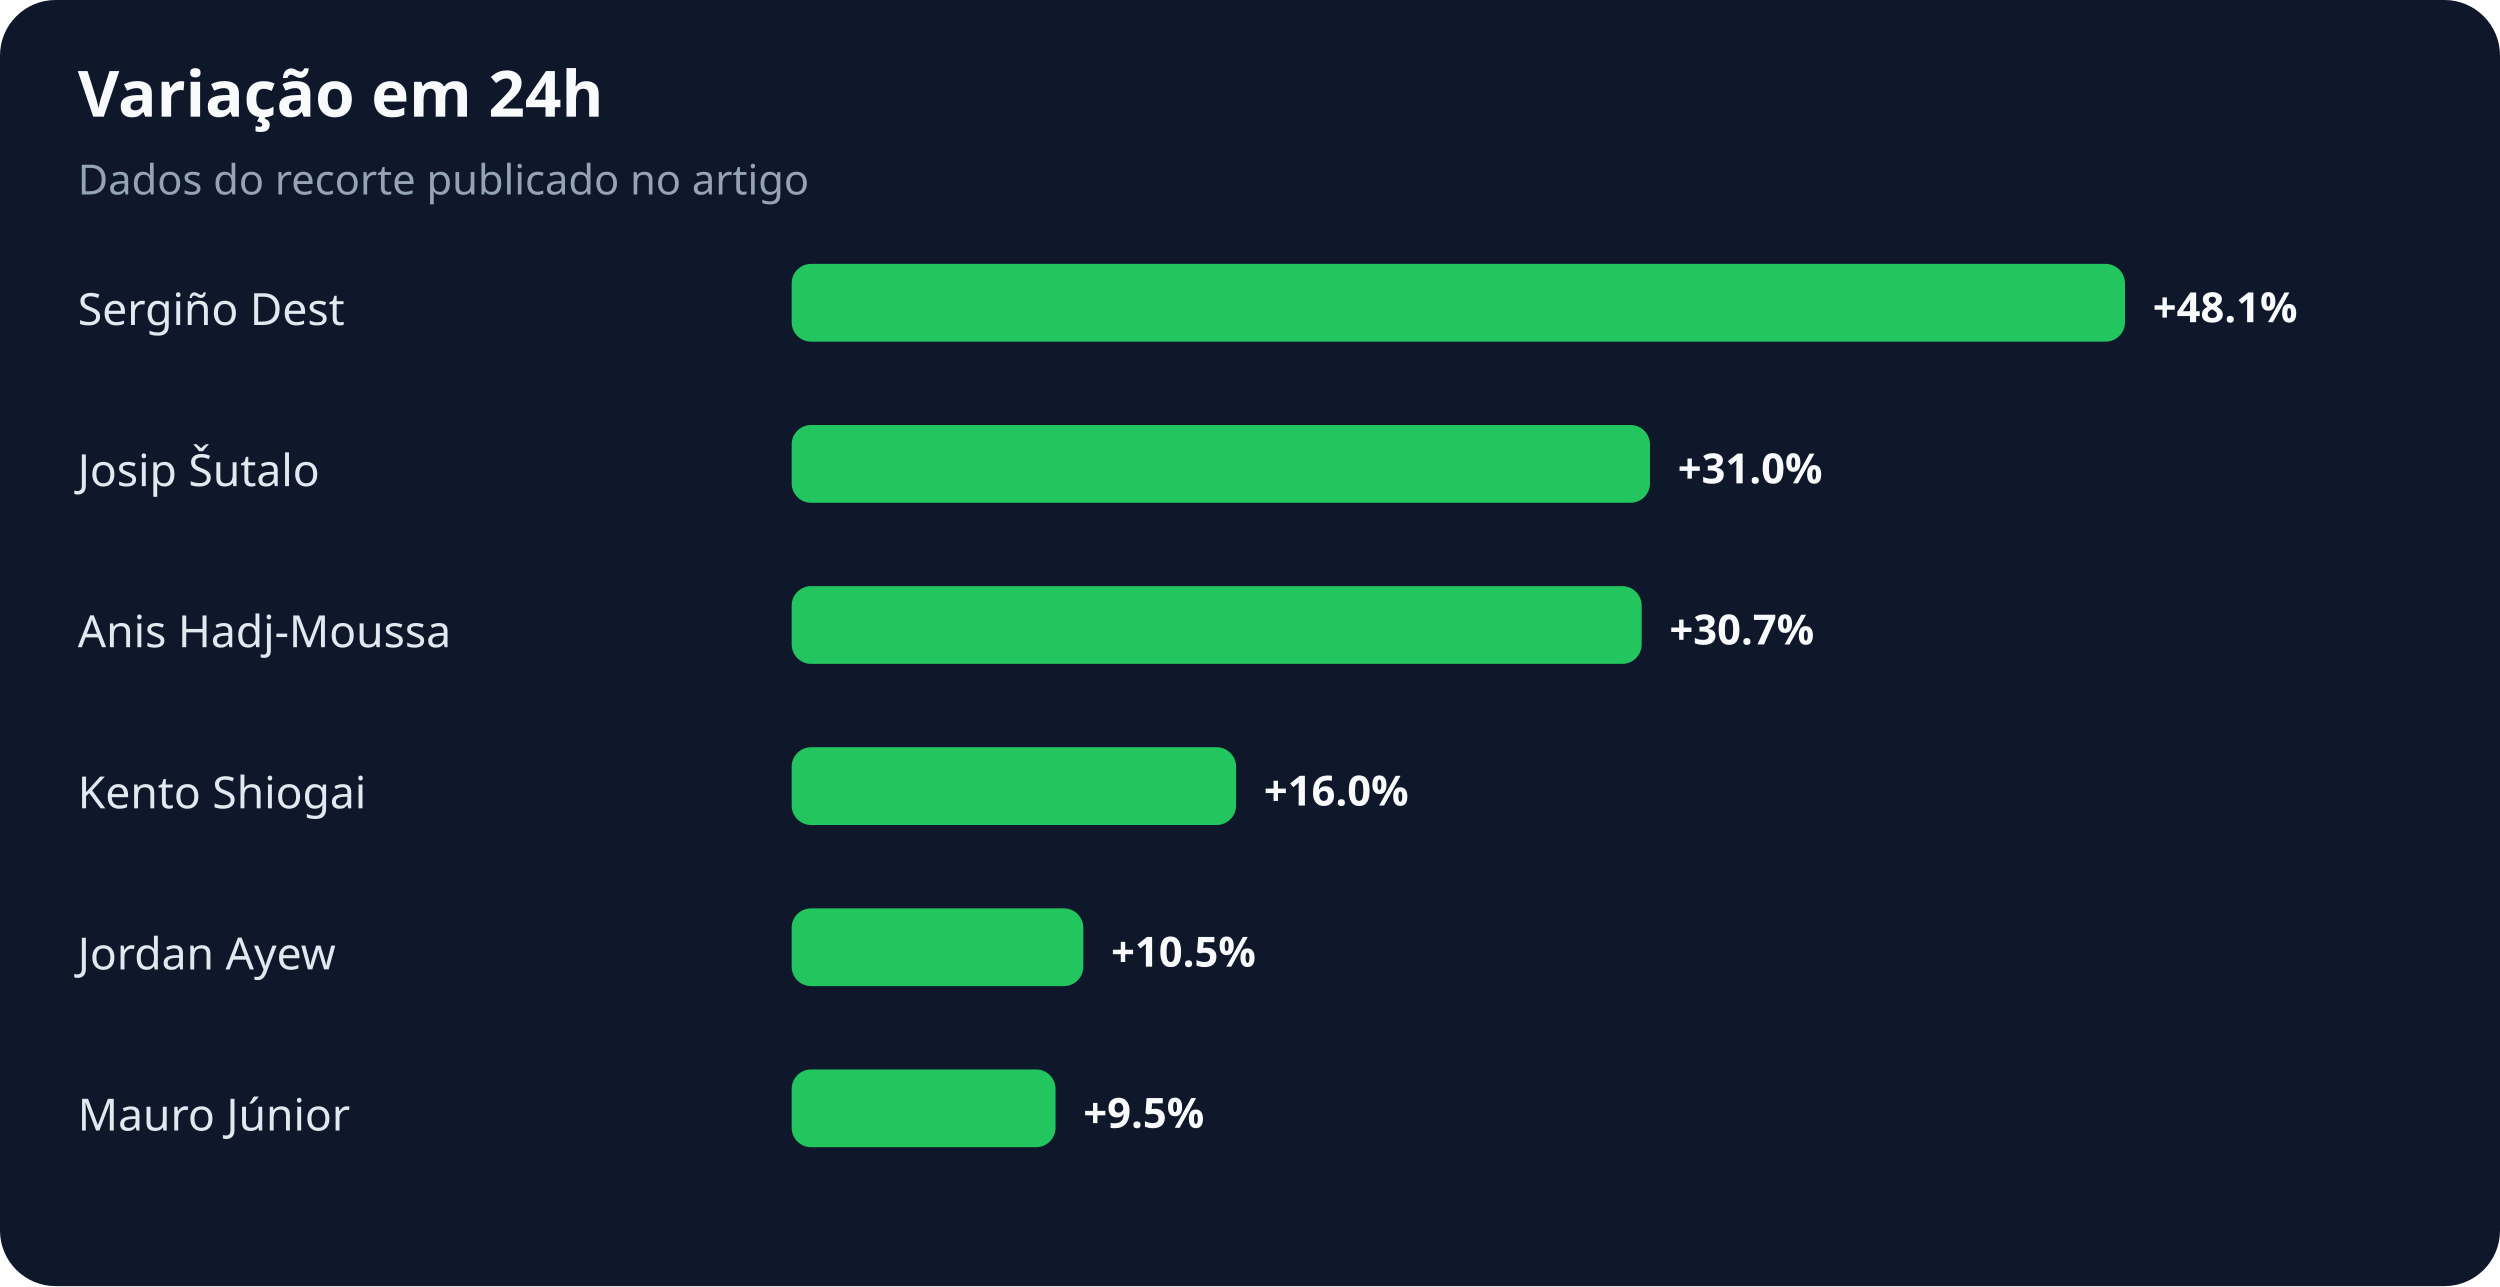
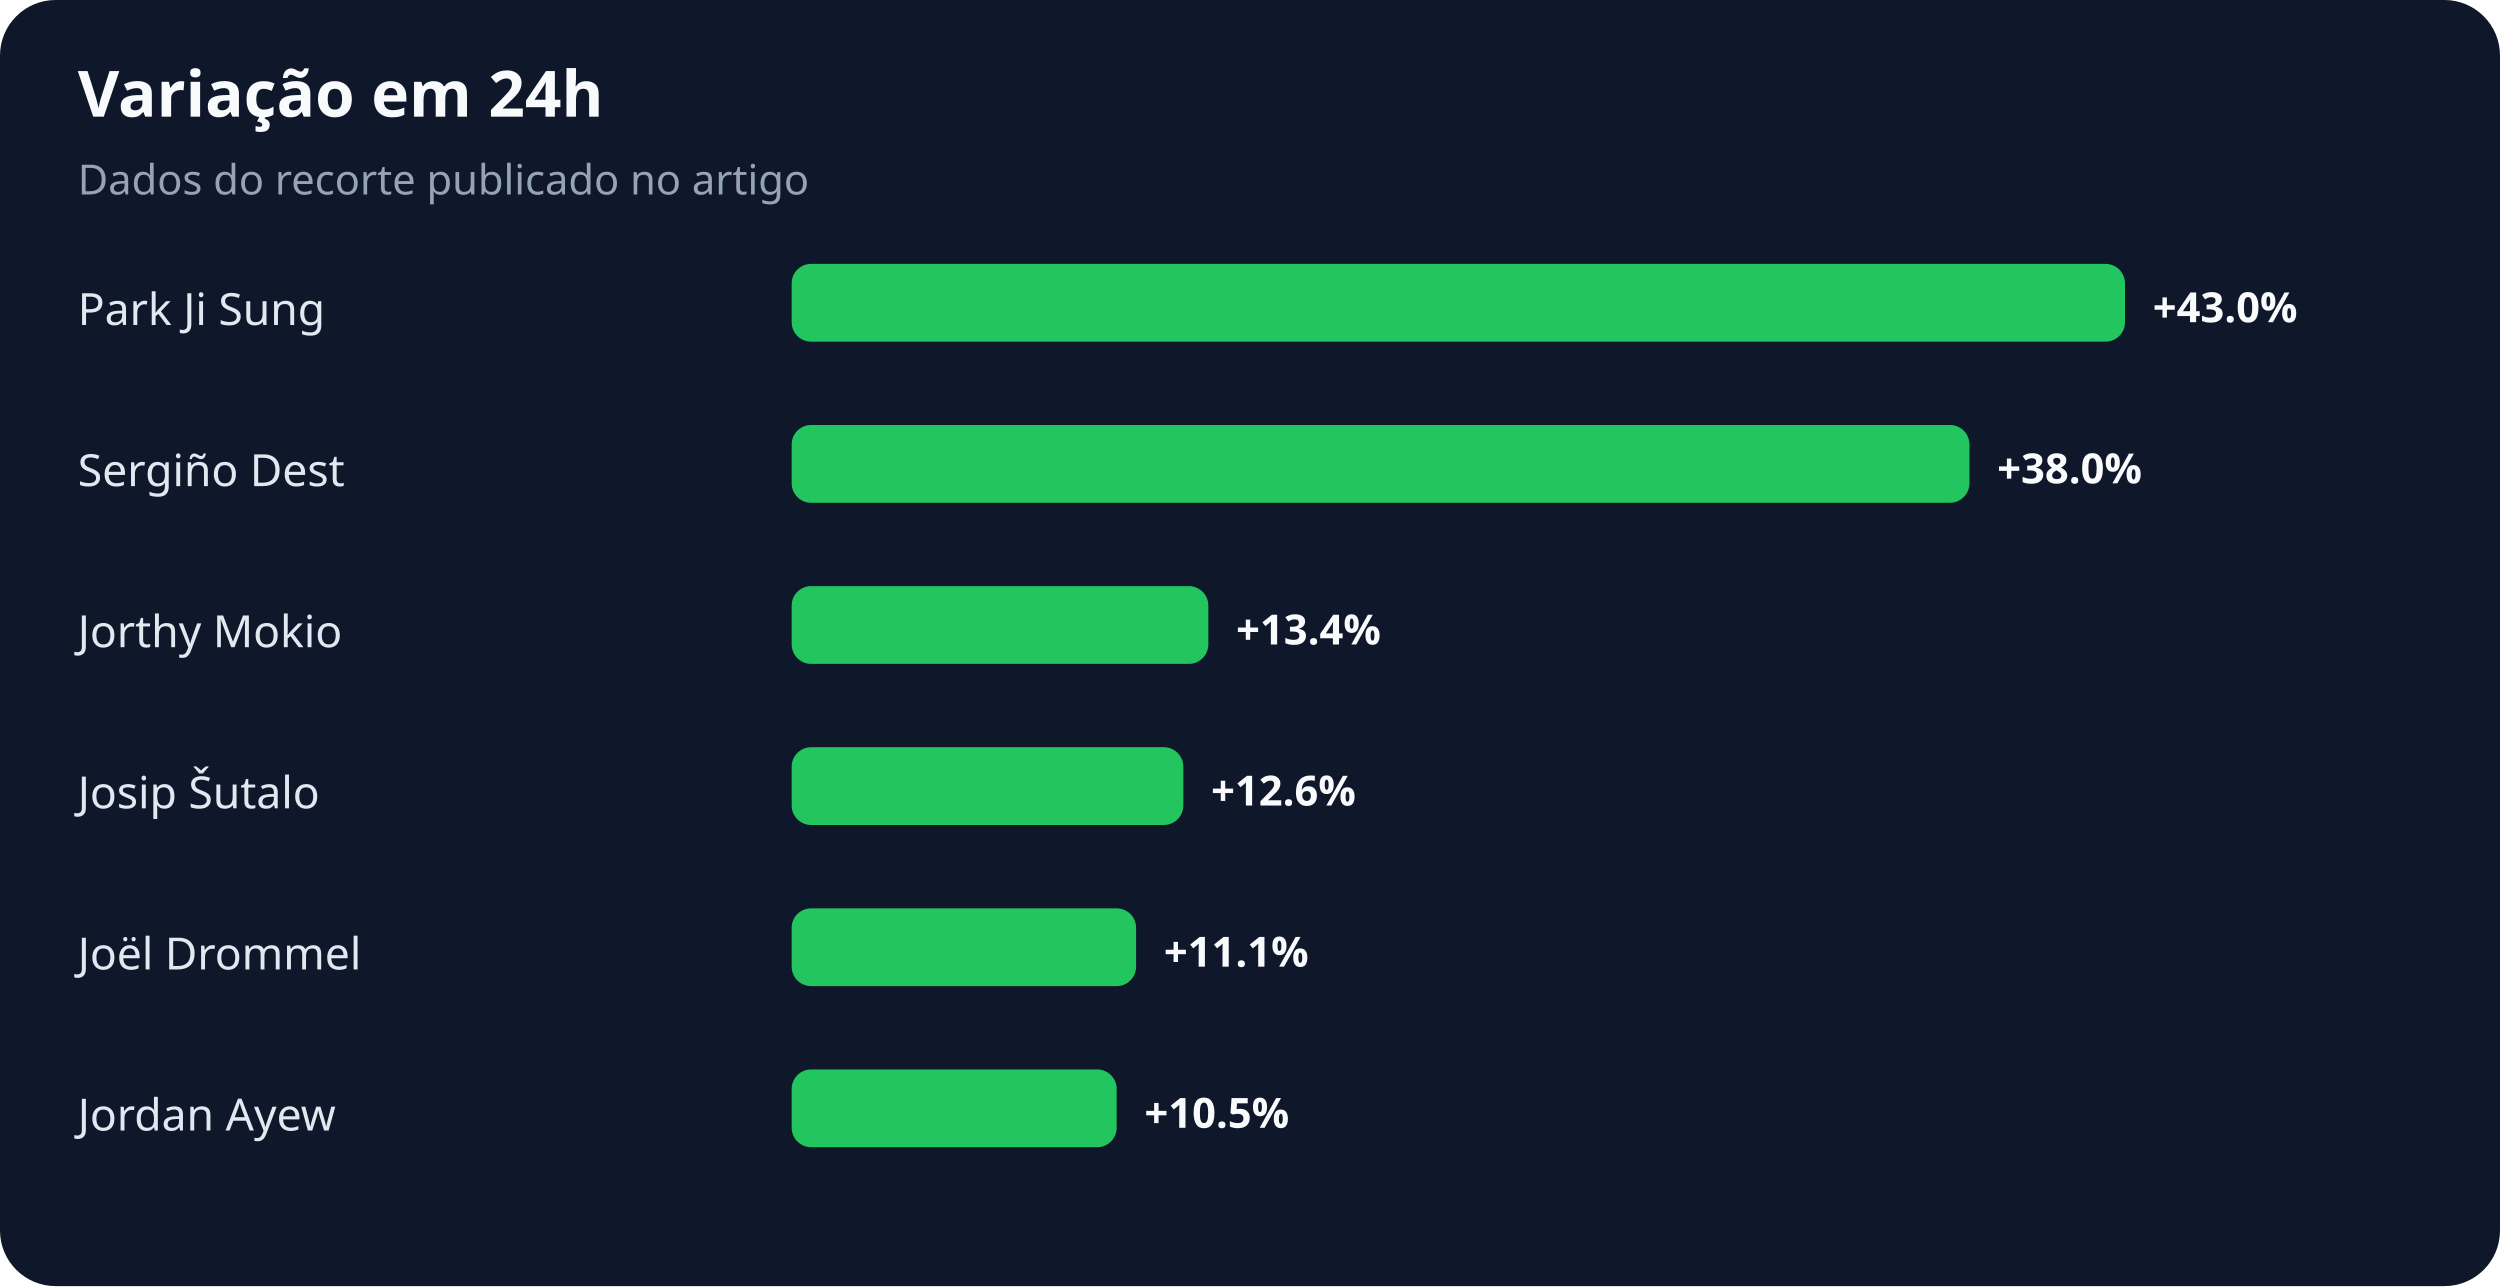
<svg xmlns="http://www.w3.org/2000/svg" width="900" height="463" viewBox="0 0 900 463" role="img" aria-labelledby="title desc">
  <rect width="100%" height="100%" rx="20" fill="#0f172a" />
  <text x="28" y="42" fill="#f8fafc" font-family="system-ui,sans-serif" font-size="23" font-weight="700">Variação em 24h</text>
  <text x="28" y="70" fill="#94a3b8" font-family="system-ui,sans-serif" font-size="15">Dados do recorte publicado no artigo</text>
-   <text x="28" y="117" fill="#e2e8f0" font-family="system-ui,sans-serif" font-size="16">Sergiño Dest</text>
+   <text x="28" y="117" fill="#e2e8f0" font-family="system-ui,sans-serif" font-size="16">Park Ji Sung</text>
  <rect x="285" y="95" width="480" height="28" rx="7" fill="#22c55e" />
-   <text x="775" y="116" fill="#f8fafc" font-family="system-ui,sans-serif" font-size="15" font-weight="700">+48.1%</text>
-   <text x="28" y="175" fill="#e2e8f0" font-family="system-ui,sans-serif" font-size="16">Josip Šutalo</text>
-   <rect x="285" y="153" width="309" height="28" rx="7" fill="#22c55e" />
-   <text x="604" y="174" fill="#f8fafc" font-family="system-ui,sans-serif" font-size="15" font-weight="700">+31.0%</text>
-   <text x="28" y="233" fill="#e2e8f0" font-family="system-ui,sans-serif" font-size="16">Anis Hadj-Moussa</text>
-   <rect x="285" y="211" width="306" height="28" rx="7" fill="#22c55e" />
-   <text x="601" y="232" fill="#f8fafc" font-family="system-ui,sans-serif" font-size="15" font-weight="700">+30.7%</text>
-   <text x="28" y="291" fill="#e2e8f0" font-family="system-ui,sans-serif" font-size="16">Kento Shiogai</text>
-   <rect x="285" y="269" width="160" height="28" rx="7" fill="#22c55e" />
-   <text x="455" y="290" fill="#f8fafc" font-family="system-ui,sans-serif" font-size="15" font-weight="700">+16.0%</text>
-   <text x="28" y="349" fill="#e2e8f0" font-family="system-ui,sans-serif" font-size="16">Jordan Ayew</text>
-   <rect x="285" y="327" width="105" height="28" rx="7" fill="#22c55e" />
-   <text x="400" y="348" fill="#f8fafc" font-family="system-ui,sans-serif" font-size="15" font-weight="700">+10.5%</text>
-   <text x="28" y="407" fill="#e2e8f0" font-family="system-ui,sans-serif" font-size="16">Mauro Júnior</text>
-   <rect x="285" y="385" width="95" height="28" rx="7" fill="#22c55e" />
-   <text x="390" y="406" fill="#f8fafc" font-family="system-ui,sans-serif" font-size="15" font-weight="700">+9.5%</text>
+   <text x="775" y="116" fill="#f8fafc" font-family="system-ui,sans-serif" font-size="15" font-weight="700">+43.0%</text>
+   <text x="28" y="175" fill="#e2e8f0" font-family="system-ui,sans-serif" font-size="16">Sergiño Dest</text>
+   <rect x="285" y="153" width="424" height="28" rx="7" fill="#22c55e" />
+   <text x="719" y="174" fill="#f8fafc" font-family="system-ui,sans-serif" font-size="15" font-weight="700">+38.0%</text>
+   <text x="28" y="233" fill="#e2e8f0" font-family="system-ui,sans-serif" font-size="16">Jorthy Mokio</text>
+   <rect x="285" y="211" width="150" height="28" rx="7" fill="#22c55e" />
+   <text x="445" y="232" fill="#f8fafc" font-family="system-ui,sans-serif" font-size="15" font-weight="700">+13.4%</text>
+   <text x="28" y="291" fill="#e2e8f0" font-family="system-ui,sans-serif" font-size="16">Josip Šutalo</text>
+   <rect x="285" y="269" width="141" height="28" rx="7" fill="#22c55e" />
+   <text x="436" y="290" fill="#f8fafc" font-family="system-ui,sans-serif" font-size="15" font-weight="700">+12.6%</text>
+   <text x="28" y="349" fill="#e2e8f0" font-family="system-ui,sans-serif" font-size="16">Joël Drommel</text>
+   <rect x="285" y="327" width="124" height="28" rx="7" fill="#22c55e" />
+   <text x="419" y="348" fill="#f8fafc" font-family="system-ui,sans-serif" font-size="15" font-weight="700">+11.1%</text>
+   <text x="28" y="407" fill="#e2e8f0" font-family="system-ui,sans-serif" font-size="16">Jordan Ayew</text>
+   <rect x="285" y="385" width="117" height="28" rx="7" fill="#22c55e" />
+   <text x="412" y="406" fill="#f8fafc" font-family="system-ui,sans-serif" font-size="15" font-weight="700">+10.5%</text>
</svg>
